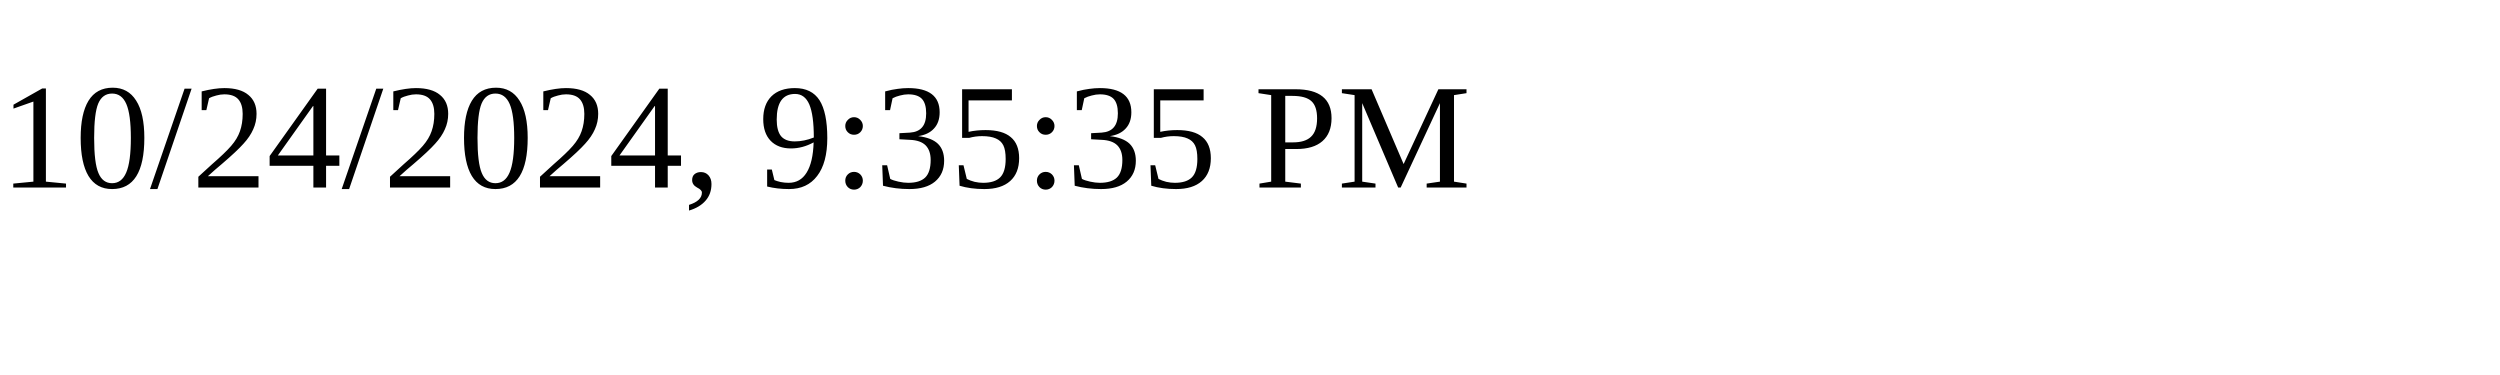
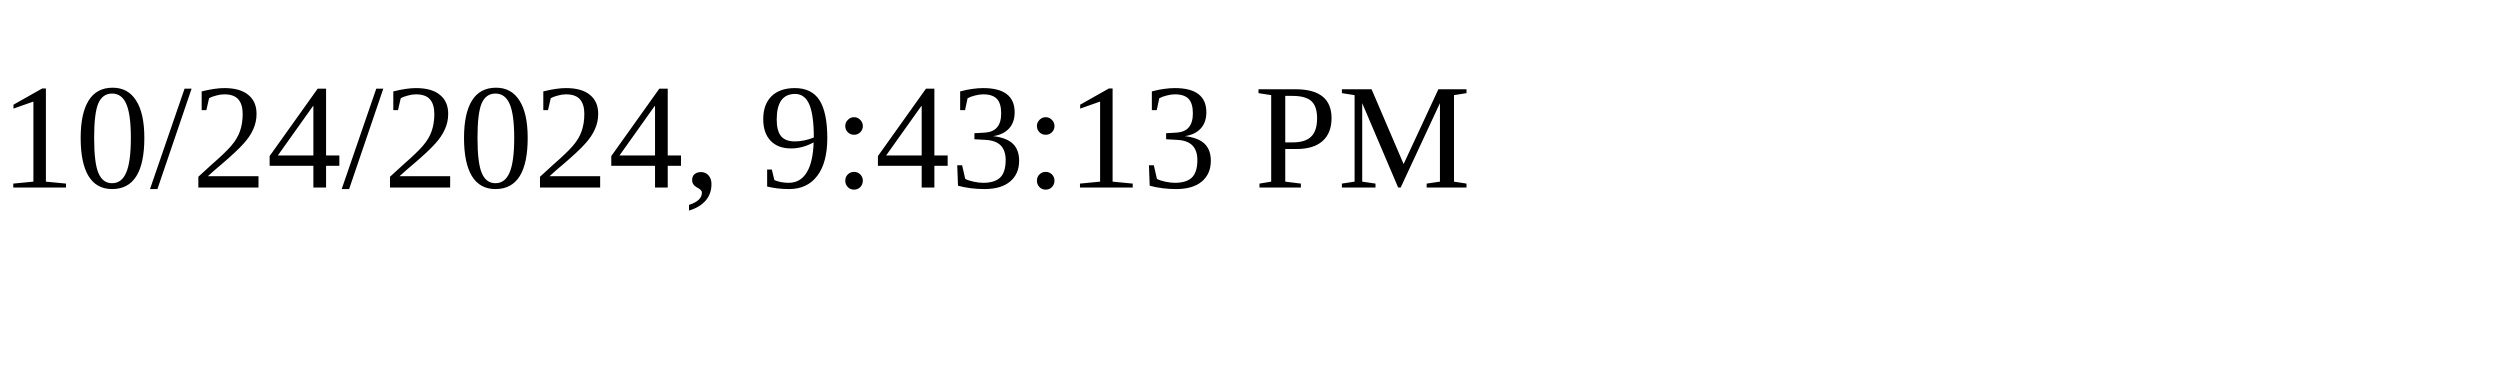
<svg xmlns="http://www.w3.org/2000/svg" height="30" width="200">
-   <text x="0" y="15">10/24/2024, 9:35:35 PM</text>
+   <text x="0" y="15">10/24/2024, 9:43:13 PM</text>
</svg>
